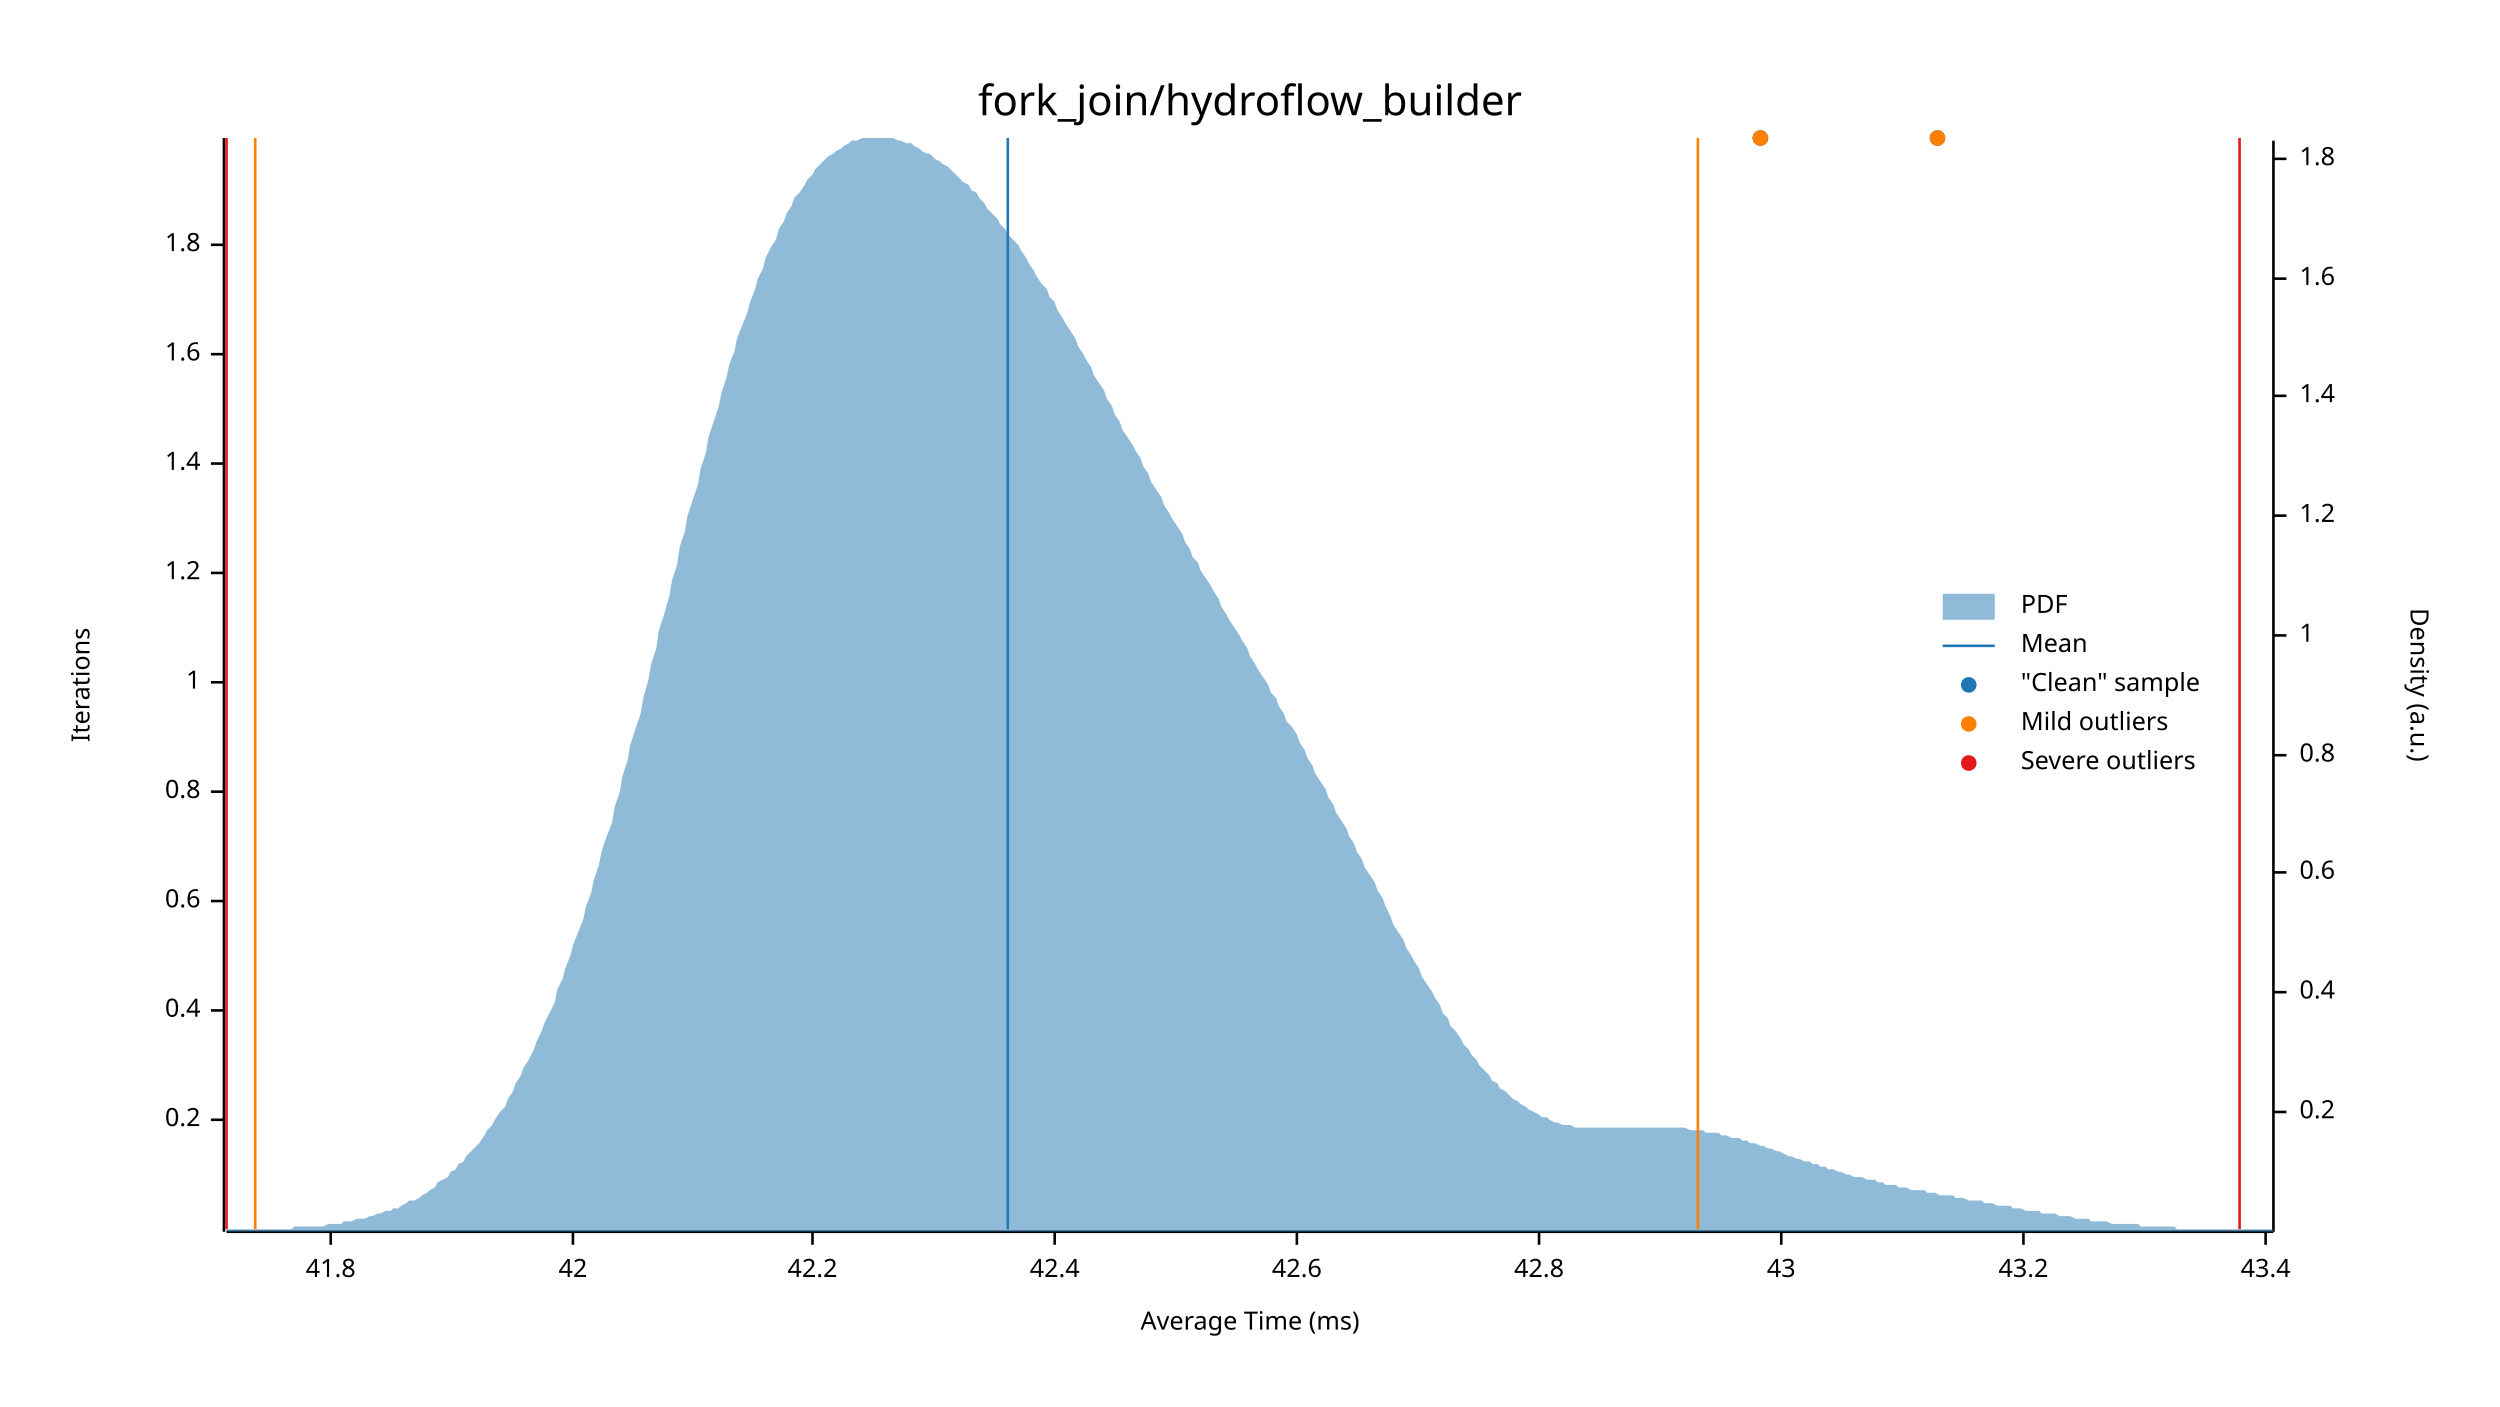
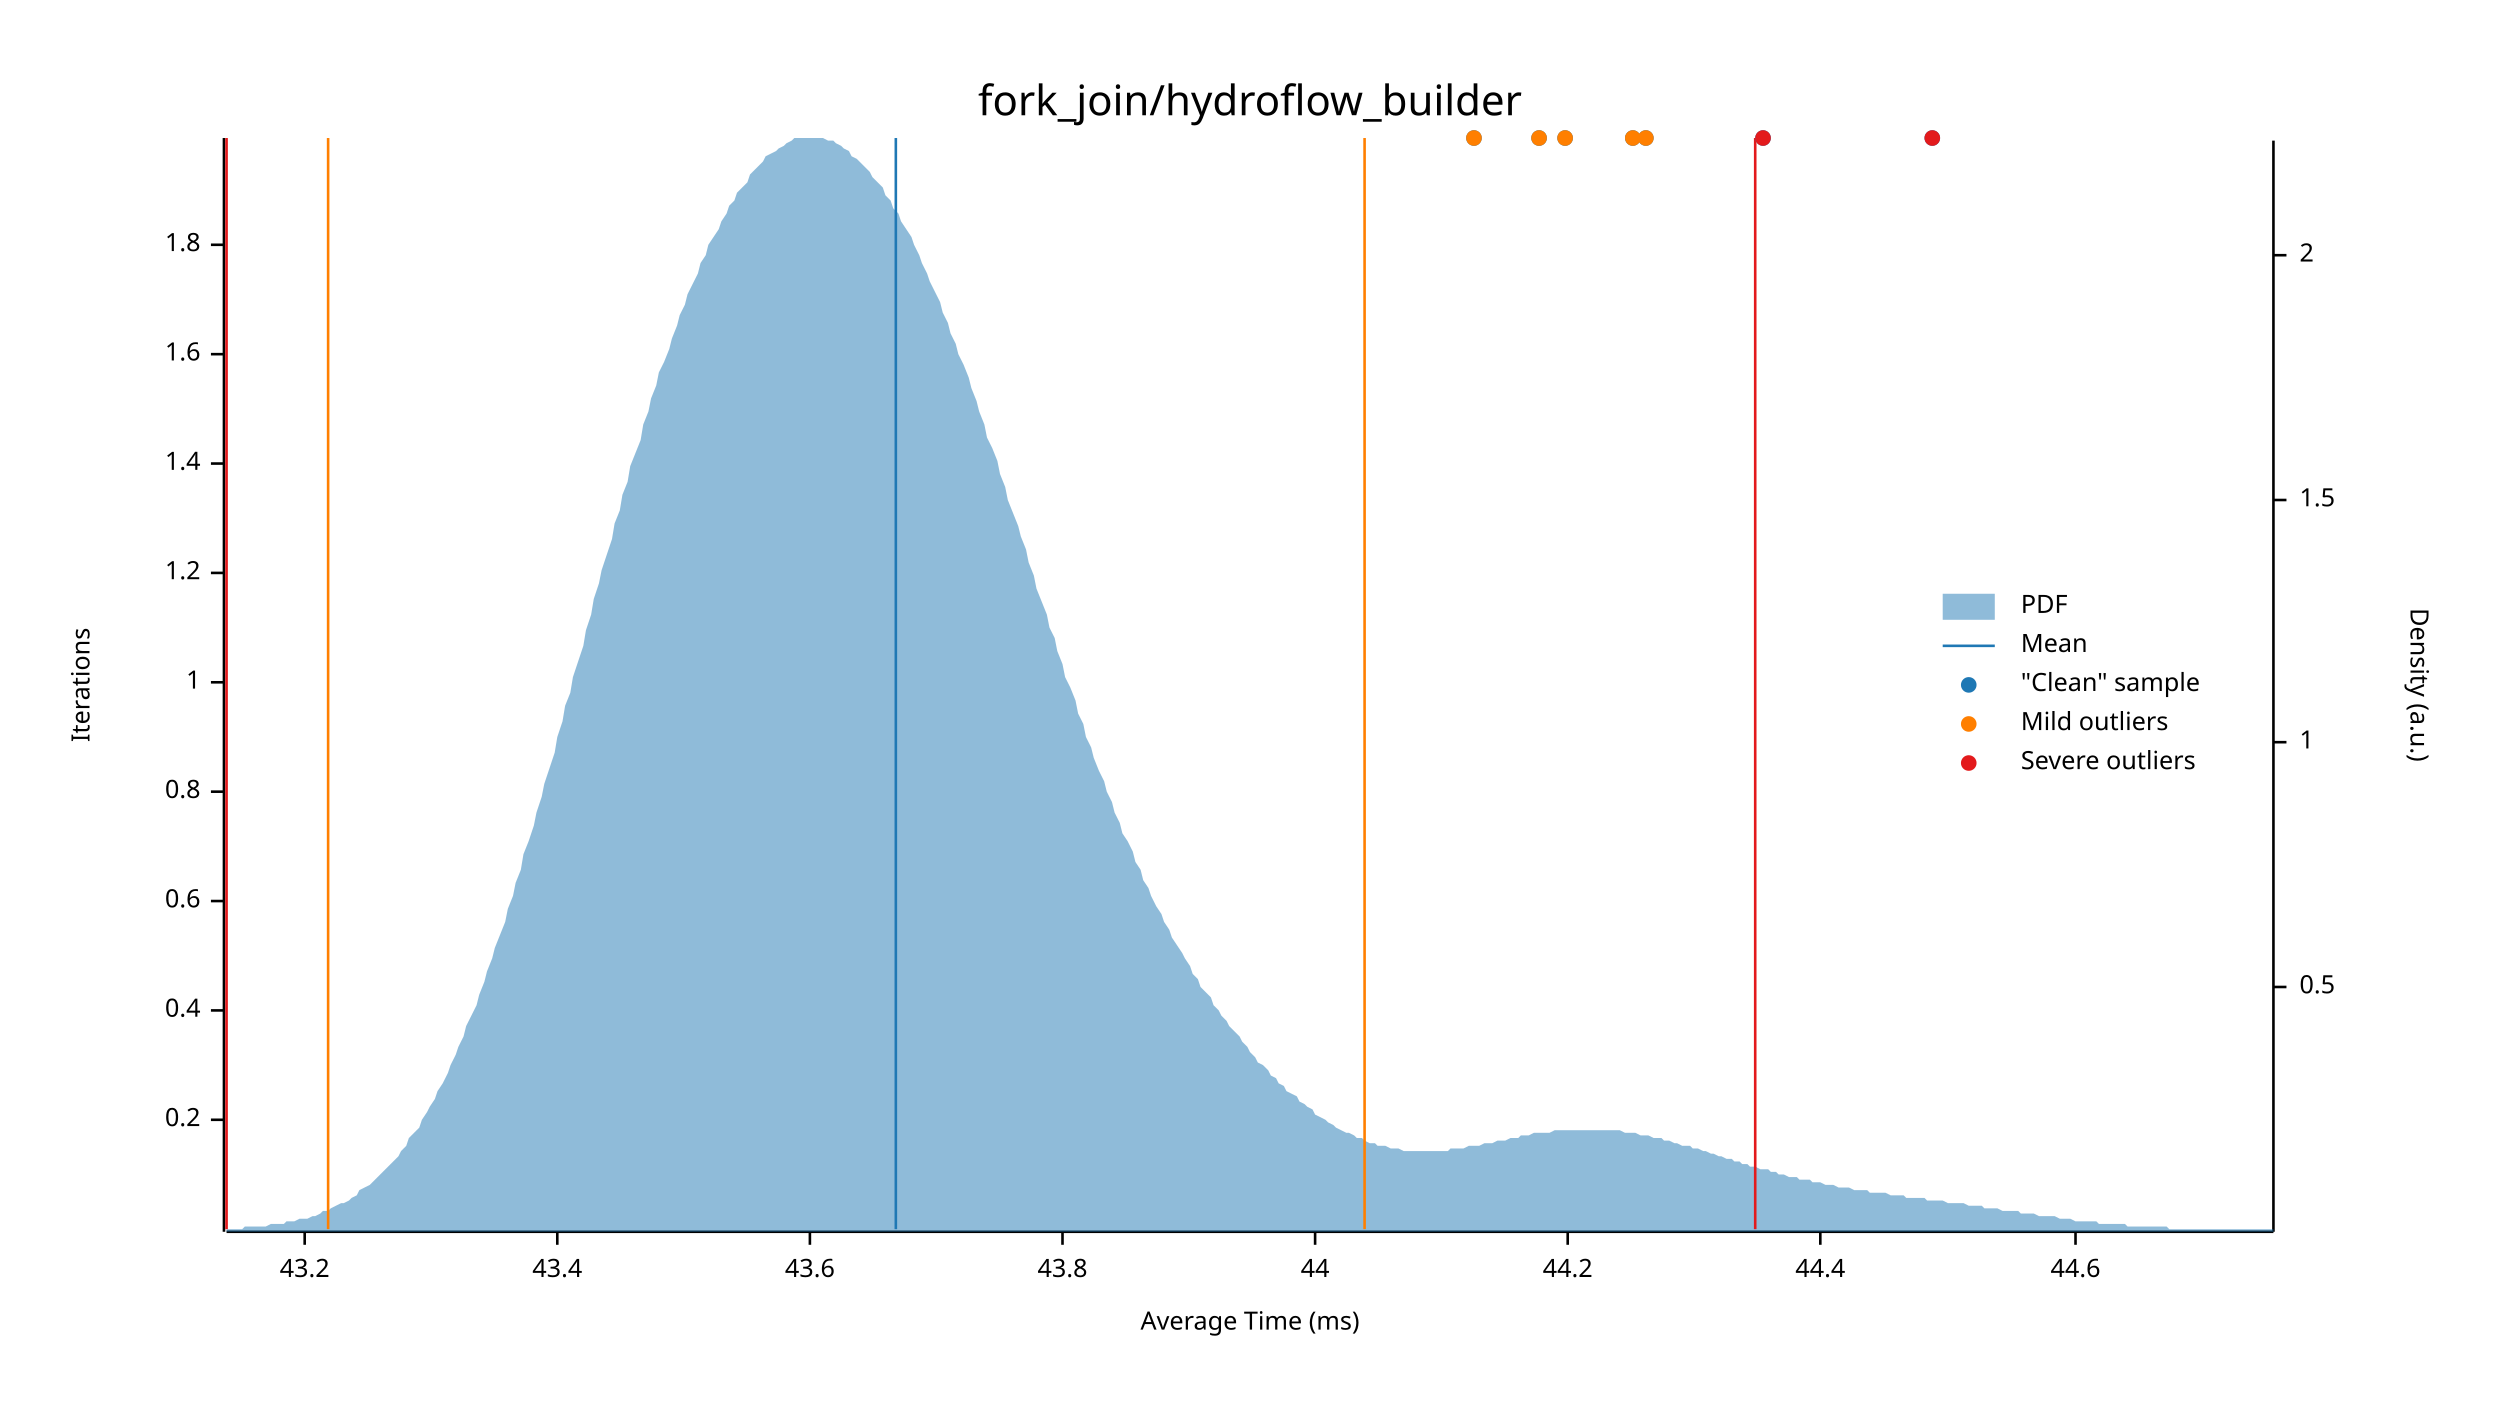
<svg xmlns="http://www.w3.org/2000/svg" width="960" height="540" viewBox="0 0 960 540">
  <text x="480" y="32" dy="0.76em" text-anchor="middle" font-family="sans-serif" font-size="16.129" opacity="1" fill="#000000">
fork_join/hydroflow_builder
</text>
  <text x="27" y="263" dy="0.76em" text-anchor="middle" font-family="sans-serif" font-size="9.677" opacity="1" fill="#000000" transform="rotate(270, 27, 263)">
Iterations
</text>
  <text x="480" y="513" dy="-0.5ex" text-anchor="middle" font-family="sans-serif" font-size="9.677" opacity="1" fill="#000000">
Average Time (ms)
</text>
  <polyline fill="none" opacity="1" stroke="#000000" stroke-width="1" points="86,53 86,473 " />
  <text x="77" y="430" dy="0.5ex" text-anchor="end" font-family="sans-serif" font-size="9.677" opacity="1" fill="#000000">
0.2
</text>
  <polyline fill="none" opacity="1" stroke="#000000" stroke-width="1" points="81,430 86,430 " />
  <text x="77" y="388" dy="0.5ex" text-anchor="end" font-family="sans-serif" font-size="9.677" opacity="1" fill="#000000">
0.4
</text>
  <polyline fill="none" opacity="1" stroke="#000000" stroke-width="1" points="81,388 86,388 " />
  <text x="77" y="346" dy="0.5ex" text-anchor="end" font-family="sans-serif" font-size="9.677" opacity="1" fill="#000000">
0.6
</text>
  <polyline fill="none" opacity="1" stroke="#000000" stroke-width="1" points="81,346 86,346 " />
  <text x="77" y="304" dy="0.5ex" text-anchor="end" font-family="sans-serif" font-size="9.677" opacity="1" fill="#000000">
0.8
</text>
  <polyline fill="none" opacity="1" stroke="#000000" stroke-width="1" points="81,304 86,304 " />
  <text x="77" y="262" dy="0.5ex" text-anchor="end" font-family="sans-serif" font-size="9.677" opacity="1" fill="#000000">
1
</text>
  <polyline fill="none" opacity="1" stroke="#000000" stroke-width="1" points="81,262 86,262 " />
  <text x="77" y="220" dy="0.5ex" text-anchor="end" font-family="sans-serif" font-size="9.677" opacity="1" fill="#000000">
1.2
</text>
  <polyline fill="none" opacity="1" stroke="#000000" stroke-width="1" points="81,220 86,220 " />
  <text x="77" y="178" dy="0.5ex" text-anchor="end" font-family="sans-serif" font-size="9.677" opacity="1" fill="#000000">
1.4
</text>
  <polyline fill="none" opacity="1" stroke="#000000" stroke-width="1" points="81,178 86,178 " />
  <text x="77" y="136" dy="0.5ex" text-anchor="end" font-family="sans-serif" font-size="9.677" opacity="1" fill="#000000">
1.6
</text>
  <polyline fill="none" opacity="1" stroke="#000000" stroke-width="1" points="81,136 86,136 " />
  <text x="77" y="94" dy="0.5ex" text-anchor="end" font-family="sans-serif" font-size="9.677" opacity="1" fill="#000000">
1.8
</text>
  <polyline fill="none" opacity="1" stroke="#000000" stroke-width="1" points="81,94 86,94 " />
  <polyline fill="none" opacity="1" stroke="#000000" stroke-width="1" points="87,473 873,473 " />
-   <text x="127" y="483" dy="0.76em" text-anchor="middle" font-family="sans-serif" font-size="9.677" opacity="1" fill="#000000">
- 41.8
- </text>
-   <polyline fill="none" opacity="1" stroke="#000000" stroke-width="1" points="127,473 127,478 " />
-   <text x="220" y="483" dy="0.76em" text-anchor="middle" font-family="sans-serif" font-size="9.677" opacity="1" fill="#000000">
- 42
- </text>
-   <polyline fill="none" opacity="1" stroke="#000000" stroke-width="1" points="220,473 220,478 " />
-   <text x="312" y="483" dy="0.76em" text-anchor="middle" font-family="sans-serif" font-size="9.677" opacity="1" fill="#000000">
- 42.2
- </text>
-   <polyline fill="none" opacity="1" stroke="#000000" stroke-width="1" points="312,473 312,478 " />
-   <text x="405" y="483" dy="0.76em" text-anchor="middle" font-family="sans-serif" font-size="9.677" opacity="1" fill="#000000">
- 42.4
- </text>
-   <polyline fill="none" opacity="1" stroke="#000000" stroke-width="1" points="405,473 405,478 " />
-   <text x="498" y="483" dy="0.76em" text-anchor="middle" font-family="sans-serif" font-size="9.677" opacity="1" fill="#000000">
- 42.6
- </text>
-   <polyline fill="none" opacity="1" stroke="#000000" stroke-width="1" points="498,473 498,478 " />
-   <text x="591" y="483" dy="0.76em" text-anchor="middle" font-family="sans-serif" font-size="9.677" opacity="1" fill="#000000">
- 42.8
- </text>
-   <polyline fill="none" opacity="1" stroke="#000000" stroke-width="1" points="591,473 591,478 " />
-   <text x="684" y="483" dy="0.76em" text-anchor="middle" font-family="sans-serif" font-size="9.677" opacity="1" fill="#000000">
- 43
- </text>
-   <polyline fill="none" opacity="1" stroke="#000000" stroke-width="1" points="684,473 684,478 " />
-   <text x="777" y="483" dy="0.76em" text-anchor="middle" font-family="sans-serif" font-size="9.677" opacity="1" fill="#000000">
+   <text x="117" y="483" dy="0.76em" text-anchor="middle" font-family="sans-serif" font-size="9.677" opacity="1" fill="#000000">
43.2
</text>
-   <polyline fill="none" opacity="1" stroke="#000000" stroke-width="1" points="777,473 777,478 " />
-   <text x="870" y="483" dy="0.76em" text-anchor="middle" font-family="sans-serif" font-size="9.677" opacity="1" fill="#000000">
+   <polyline fill="none" opacity="1" stroke="#000000" stroke-width="1" points="117,473 117,478 " />
+   <text x="214" y="483" dy="0.76em" text-anchor="middle" font-family="sans-serif" font-size="9.677" opacity="1" fill="#000000">
43.4
</text>
-   <polyline fill="none" opacity="1" stroke="#000000" stroke-width="1" points="870,473 870,478 " />
+   <polyline fill="none" opacity="1" stroke="#000000" stroke-width="1" points="214,473 214,478 " />
+   <text x="311" y="483" dy="0.76em" text-anchor="middle" font-family="sans-serif" font-size="9.677" opacity="1" fill="#000000">
+ 43.6
+ </text>
+   <polyline fill="none" opacity="1" stroke="#000000" stroke-width="1" points="311,473 311,478 " />
+   <text x="408" y="483" dy="0.76em" text-anchor="middle" font-family="sans-serif" font-size="9.677" opacity="1" fill="#000000">
+ 43.8
+ </text>
+   <polyline fill="none" opacity="1" stroke="#000000" stroke-width="1" points="408,473 408,478 " />
+   <text x="505" y="483" dy="0.76em" text-anchor="middle" font-family="sans-serif" font-size="9.677" opacity="1" fill="#000000">
+ 44
+ </text>
+   <polyline fill="none" opacity="1" stroke="#000000" stroke-width="1" points="505,473 505,478 " />
+   <text x="602" y="483" dy="0.76em" text-anchor="middle" font-family="sans-serif" font-size="9.677" opacity="1" fill="#000000">
+ 44.2
+ </text>
+   <polyline fill="none" opacity="1" stroke="#000000" stroke-width="1" points="602,473 602,478 " />
+   <text x="699" y="483" dy="0.76em" text-anchor="middle" font-family="sans-serif" font-size="9.677" opacity="1" fill="#000000">
+ 44.4
+ </text>
+   <polyline fill="none" opacity="1" stroke="#000000" stroke-width="1" points="699,473 699,478 " />
+   <text x="797" y="483" dy="0.76em" text-anchor="middle" font-family="sans-serif" font-size="9.677" opacity="1" fill="#000000">
+ 44.6
+ </text>
+   <polyline fill="none" opacity="1" stroke="#000000" stroke-width="1" points="797,473 797,478 " />
  <text x="933" y="263" dy="0.76em" text-anchor="middle" font-family="sans-serif" font-size="9.677" opacity="1" fill="#000000" transform="rotate(90, 933, 263)">
Density (a.u.)
</text>
  <polyline fill="none" opacity="1" stroke="#000000" stroke-width="1" points="873,54 873,473 " />
-   <text x="883" y="427" dy="0.5ex" text-anchor="start" font-family="sans-serif" font-size="9.677" opacity="1" fill="#000000">
- 0.2
+   <text x="883" y="379" dy="0.5ex" text-anchor="start" font-family="sans-serif" font-size="9.677" opacity="1" fill="#000000">
+ 0.5
</text>
-   <polyline fill="none" opacity="1" stroke="#000000" stroke-width="1" points="873,427 878,427 " />
-   <text x="883" y="381" dy="0.5ex" text-anchor="start" font-family="sans-serif" font-size="9.677" opacity="1" fill="#000000">
- 0.4
- </text>
-   <polyline fill="none" opacity="1" stroke="#000000" stroke-width="1" points="873,381 878,381 " />
-   <text x="883" y="335" dy="0.5ex" text-anchor="start" font-family="sans-serif" font-size="9.677" opacity="1" fill="#000000">
- 0.6
- </text>
-   <polyline fill="none" opacity="1" stroke="#000000" stroke-width="1" points="873,335 878,335 " />
-   <text x="883" y="290" dy="0.5ex" text-anchor="start" font-family="sans-serif" font-size="9.677" opacity="1" fill="#000000">
- 0.8
- </text>
-   <polyline fill="none" opacity="1" stroke="#000000" stroke-width="1" points="873,290 878,290 " />
-   <text x="883" y="244" dy="0.5ex" text-anchor="start" font-family="sans-serif" font-size="9.677" opacity="1" fill="#000000">
+   <polyline fill="none" opacity="1" stroke="#000000" stroke-width="1" points="873,379 878,379 " />
+   <text x="883" y="285" dy="0.5ex" text-anchor="start" font-family="sans-serif" font-size="9.677" opacity="1" fill="#000000">
1
</text>
-   <polyline fill="none" opacity="1" stroke="#000000" stroke-width="1" points="873,244 878,244 " />
-   <text x="883" y="198" dy="0.5ex" text-anchor="start" font-family="sans-serif" font-size="9.677" opacity="1" fill="#000000">
- 1.2
+   <polyline fill="none" opacity="1" stroke="#000000" stroke-width="1" points="873,285 878,285 " />
+   <text x="883" y="192" dy="0.5ex" text-anchor="start" font-family="sans-serif" font-size="9.677" opacity="1" fill="#000000">
+ 1.5
</text>
-   <polyline fill="none" opacity="1" stroke="#000000" stroke-width="1" points="873,198 878,198 " />
-   <text x="883" y="152" dy="0.5ex" text-anchor="start" font-family="sans-serif" font-size="9.677" opacity="1" fill="#000000">
- 1.4
+   <polyline fill="none" opacity="1" stroke="#000000" stroke-width="1" points="873,192 878,192 " />
+   <text x="883" y="98" dy="0.5ex" text-anchor="start" font-family="sans-serif" font-size="9.677" opacity="1" fill="#000000">
+ 2
</text>
-   <polyline fill="none" opacity="1" stroke="#000000" stroke-width="1" points="873,152 878,152 " />
-   <text x="883" y="107" dy="0.5ex" text-anchor="start" font-family="sans-serif" font-size="9.677" opacity="1" fill="#000000">
- 1.6
- </text>
-   <polyline fill="none" opacity="1" stroke="#000000" stroke-width="1" points="873,107 878,107 " />
-   <text x="883" y="61" dy="0.5ex" text-anchor="start" font-family="sans-serif" font-size="9.677" opacity="1" fill="#000000">
- 1.8
- </text>
-   <polyline fill="none" opacity="1" stroke="#000000" stroke-width="1" points="873,61 878,61 " />
-   <polygon opacity="0.5" fill="#1F78B4" points="87,472 88,472 90,472 91,472 93,472 94,472 96,472 98,472 99,472 101,472 102,472 104,472 105,472 107,472 109,472 110,472 112,472 113,471 115,471 116,471 118,471 120,471 121,471 123,471 124,471 126,470 127,470 129,470 131,470 132,469 134,469 135,469 137,468 138,468 140,468 142,467 143,467 145,466 146,466 148,465 150,465 151,464 153,464 154,463 156,462 157,461 159,461 161,460 162,459 164,458 165,457 167,456 168,454 170,453 172,452 173,450 175,449 176,447 178,446 179,444 181,442 183,440 184,439 186,436 187,434 189,432 190,430 192,427 194,425 195,422 197,419 198,416 200,413 201,410 203,407 205,403 206,400 208,396 209,393 211,389 213,385 214,380 216,376 217,372 219,367 220,363 222,358 224,353 225,348 227,343 228,338 230,332 231,327 233,321 235,316 236,310 238,304 239,298 241,292 242,286 244,280 246,274 247,268 249,261 250,255 252,249 253,242 255,236 257,229 258,223 260,217 261,210 263,204 264,198 266,192 268,186 269,180 271,174 272,168 274,162 276,156 277,151 279,145 280,140 282,135 283,130 285,125 287,120 288,116 290,111 291,107 293,103 294,99 296,95 298,92 299,88 301,85 302,82 304,79 305,76 307,74 309,71 310,69 312,67 313,65 315,63 316,62 318,60 320,59 321,58 323,57 324,56 326,55 327,54 329,54 331,53 332,53 334,53 335,53 337,53 339,53 340,53 342,53 343,53 345,54 346,54 348,55 350,55 351,56 353,57 354,58 356,59 357,59 359,61 361,62 362,63 364,64 365,65 367,67 368,68 370,70 372,71 373,73 375,74 376,76 378,78 379,80 381,82 383,84 384,86 386,88 387,90 389,92 391,94 392,96 394,99 395,101 397,104 398,106 400,109 402,111 403,114 405,116 406,119 408,122 409,124 411,127 413,130 414,133 416,136 417,138 419,141 420,144 422,147 424,150 425,153 427,156 428,159 430,162 431,165 433,168 435,171 436,173 438,176 439,179 441,182 442,185 444,188 446,191 447,194 449,197 450,199 452,202 454,205 455,208 457,211 458,214 460,216 461,219 463,222 465,225 466,227 468,230 469,233 471,236 472,238 474,241 476,244 477,246 479,249 480,252 482,255 483,257 485,260 487,263 488,266 490,268 491,271 493,274 494,277 496,279 498,282 499,285 501,288 502,291 504,294 505,297 507,300 509,303 510,306 512,309 513,312 515,315 517,318 518,321 520,324 521,327 523,330 524,333 526,336 528,339 529,342 531,345 532,348 534,352 535,355 537,358 539,361 540,364 542,367 543,369 545,372 546,375 548,378 550,381 551,383 553,386 554,389 556,391 557,394 559,396 561,399 562,401 564,403 565,405 567,407 568,409 570,411 572,413 573,415 575,416 576,418 578,419 580,421 581,422 583,423 584,424 586,425 587,426 589,427 591,428 592,429 594,429 595,430 597,431 598,431 600,432 602,432 603,432 605,433 606,433 608,433 609,433 611,433 613,433 614,433 616,433 617,433 619,433 620,433 622,433 624,433 625,433 627,433 628,433 630,433 632,433 633,433 635,433 636,433 638,433 639,433 641,433 643,433 644,433 646,433 647,433 649,434 650,434 652,434 654,434 655,435 657,435 658,435 660,435 661,436 663,436 665,437 666,437 668,437 669,438 671,438 672,439 674,439 676,440 677,440 679,441 680,441 682,442 683,442 685,443 687,444 688,444 690,445 691,445 693,446 695,446 696,447 698,447 699,448 701,448 702,449 704,449 706,450 707,450 709,451 710,451 712,452 713,452 715,452 717,453 718,453 720,453 721,454 723,454 724,455 726,455 728,455 729,456 731,456 732,456 734,457 735,457 737,457 739,457 740,458 742,458 743,458 745,459 746,459 748,459 750,459 751,460 753,460 754,460 756,461 758,461 759,461 761,461 762,462 764,462 765,462 767,463 769,463 770,463 772,463 773,464 775,464 776,464 778,465 780,465 781,465 783,465 784,466 786,466 787,466 789,466 791,467 792,467 794,467 795,467 797,468 798,468 800,468 802,468 803,469 805,469 806,469 808,469 809,469 811,470 813,470 814,470 816,470 817,470 819,470 821,470 822,471 824,471 825,471 827,471 828,471 830,471 832,471 833,471 835,471 836,472 838,472 839,472 841,472 843,472 844,472 846,472 847,472 849,472 850,472 852,472 854,472 855,472 857,472 858,472 860,472 861,472 863,472 865,472 866,472 868,472 869,472 871,472 873,472 873,473 87,473 " />
-   <polyline fill="none" opacity="1" stroke="#1F78B4" stroke-width="1" points="387,472 387,53 " />
-   <polyline fill="none" opacity="1" stroke="#FF7F00" stroke-width="1" points="98,472 98,53 " />
-   <polyline fill="none" opacity="1" stroke="#FF7F00" stroke-width="1" points="652,472 652,53 " />
+   <polyline fill="none" opacity="1" stroke="#000000" stroke-width="1" points="873,98 878,98 " />
+   <polygon opacity="0.5" fill="#1F78B4" points="87,472 88,472 90,472 91,472 93,472 94,471 96,471 98,471 99,471 101,471 102,471 104,470 105,470 107,470 109,470 110,469 112,469 113,469 115,468 116,468 118,468 120,467 121,467 123,466 124,465 126,465 127,464 129,463 131,462 132,462 134,461 135,460 137,459 138,457 140,456 142,455 143,454 145,452 146,451 148,449 150,447 151,446 153,444 154,442 156,440 157,437 159,435 161,433 162,430 164,427 165,425 167,422 168,419 170,416 172,412 173,409 175,405 176,402 178,398 179,394 181,390 183,386 184,382 186,377 187,373 189,368 190,364 192,359 194,354 195,349 197,344 198,339 200,334 201,328 203,323 205,317 206,312 208,306 209,301 211,295 213,289 214,283 216,277 217,271 219,266 220,260 222,254 224,248 225,242 227,236 228,230 230,224 231,219 233,213 235,207 236,201 238,196 239,190 241,185 242,179 244,174 246,169 247,163 249,158 250,153 252,148 253,143 255,139 257,134 258,130 260,125 261,121 263,117 264,113 266,109 268,105 269,101 271,98 272,94 274,91 276,88 277,85 279,82 280,79 282,77 283,74 285,72 287,70 288,67 290,65 291,64 293,62 294,60 296,59 298,58 299,57 301,56 302,55 304,54 305,53 307,53 309,53 310,53 312,53 313,53 315,53 316,53 318,54 320,54 321,55 323,56 324,57 326,58 327,60 329,61 331,63 332,64 334,66 335,68 337,70 339,72 340,75 342,77 343,80 345,82 346,85 348,88 350,91 351,94 353,98 354,101 356,105 357,108 359,112 361,116 362,120 364,124 365,128 367,132 368,136 370,140 372,145 373,149 375,154 376,158 378,163 379,168 381,172 383,177 384,182 386,187 387,192 389,197 391,202 392,206 394,211 395,216 397,221 398,226 400,231 402,236 403,241 405,245 406,250 408,255 409,260 411,264 413,269 414,274 416,278 417,283 419,287 420,291 422,296 424,300 425,304 427,308 428,312 430,316 431,320 433,323 435,327 436,331 438,334 439,338 441,341 442,344 444,348 446,351 447,354 449,357 450,360 452,363 454,366 455,368 457,371 458,374 460,376 461,379 463,381 465,383 466,386 468,388 469,390 471,392 472,394 474,396 476,398 477,400 479,402 480,404 482,406 483,408 485,409 487,411 488,413 490,414 491,416 493,417 494,419 496,420 498,421 499,423 501,424 502,425 504,426 505,428 507,429 509,430 510,431 512,432 513,433 515,434 517,435 518,435 520,436 521,437 523,437 524,438 526,439 528,439 529,440 531,440 532,440 534,441 535,441 537,441 539,442 540,442 542,442 543,442 545,442 546,442 548,442 550,442 551,442 553,442 554,442 556,442 557,441 559,441 561,441 562,441 564,440 565,440 567,440 568,440 570,439 572,439 573,439 575,438 576,438 578,438 580,437 581,437 583,437 584,436 586,436 587,436 589,435 591,435 592,435 594,435 595,435 597,434 598,434 600,434 602,434 603,434 605,434 606,434 608,434 609,434 611,434 613,434 614,434 616,434 617,434 619,434 620,434 622,434 624,435 625,435 627,435 628,435 630,436 632,436 633,436 635,437 636,437 638,437 639,438 641,438 643,439 644,439 646,440 647,440 649,440 650,441 652,441 654,442 655,442 657,443 658,443 660,444 661,444 663,445 665,445 666,446 668,446 669,447 671,447 672,448 674,448 676,449 677,449 679,449 680,450 682,450 683,451 685,451 687,452 688,452 690,452 691,453 693,453 695,453 696,454 698,454 699,454 701,455 702,455 704,455 706,456 707,456 709,456 710,456 712,457 713,457 715,457 717,457 718,458 720,458 721,458 723,458 724,458 726,459 728,459 729,459 731,459 732,460 734,460 735,460 737,460 739,460 740,461 742,461 743,461 745,461 746,461 748,462 750,462 751,462 753,462 754,462 756,463 758,463 759,463 761,463 762,464 764,464 765,464 767,464 769,465 770,465 772,465 773,465 775,465 776,466 778,466 780,466 781,466 783,467 784,467 786,467 787,467 789,467 791,468 792,468 794,468 795,468 797,469 798,469 800,469 802,469 803,469 805,469 806,470 808,470 809,470 811,470 813,470 814,470 816,470 817,471 819,471 821,471 822,471 824,471 825,471 827,471 828,471 830,471 832,471 833,472 835,472 836,472 838,472 839,472 841,472 843,472 844,472 846,472 847,472 849,472 850,472 852,472 854,472 855,472 857,472 858,472 860,472 861,472 863,472 865,472 866,472 868,472 869,472 871,472 873,472 873,473 87,473 " />
+   <polyline fill="none" opacity="1" stroke="#1F78B4" stroke-width="1" points="344,472 344,53 " />
+   <polyline fill="none" opacity="1" stroke="#FF7F00" stroke-width="1" points="126,472 126,53 " />
+   <polyline fill="none" opacity="1" stroke="#FF7F00" stroke-width="1" points="524,472 524,53 " />
  <polyline fill="none" opacity="1" stroke="#E31A1C" stroke-width="1" points="87,472 87,53 " />
-   <polyline fill="none" opacity="1" stroke="#E31A1C" stroke-width="1" points="860,472 860,53 " />
-   <circle cx="744" cy="53" r="3" opacity="1" fill="#1F78B4" stroke="none" stroke-width="1" />
-   <circle cx="676" cy="53" r="3" opacity="1" fill="#1F78B4" stroke="none" stroke-width="1" />
-   <circle cx="744" cy="53" r="3" opacity="1" fill="#FF7F00" stroke="none" stroke-width="1" />
-   <circle cx="676" cy="53" r="3" opacity="1" fill="#FF7F00" stroke="none" stroke-width="1" />
+   <polyline fill="none" opacity="1" stroke="#E31A1C" stroke-width="1" points="674,472 674,53 " />
+   <circle cx="566" cy="53" r="3" opacity="1" fill="#1F78B4" stroke="none" stroke-width="1" />
+   <circle cx="601" cy="53" r="3" opacity="1" fill="#1F78B4" stroke="none" stroke-width="1" />
+   <circle cx="632" cy="53" r="3" opacity="1" fill="#1F78B4" stroke="none" stroke-width="1" />
+   <circle cx="627" cy="53" r="3" opacity="1" fill="#1F78B4" stroke="none" stroke-width="1" />
+   <circle cx="742" cy="53" r="3" opacity="1" fill="#1F78B4" stroke="none" stroke-width="1" />
+   <circle cx="591" cy="53" r="3" opacity="1" fill="#1F78B4" stroke="none" stroke-width="1" />
+   <circle cx="677" cy="53" r="3" opacity="1" fill="#1F78B4" stroke="none" stroke-width="1" />
+   <circle cx="566" cy="53" r="3" opacity="1" fill="#FF7F00" stroke="none" stroke-width="1" />
+   <circle cx="601" cy="53" r="3" opacity="1" fill="#FF7F00" stroke="none" stroke-width="1" />
+   <circle cx="632" cy="53" r="3" opacity="1" fill="#FF7F00" stroke="none" stroke-width="1" />
+   <circle cx="627" cy="53" r="3" opacity="1" fill="#FF7F00" stroke="none" stroke-width="1" />
+   <circle cx="591" cy="53" r="3" opacity="1" fill="#FF7F00" stroke="none" stroke-width="1" />
+   <circle cx="742" cy="53" r="3" opacity="1" fill="#E31A1C" stroke="none" stroke-width="1" />
+   <circle cx="677" cy="53" r="3" opacity="1" fill="#E31A1C" stroke="none" stroke-width="1" />
  <text x="776" y="228" dy="0.76em" text-anchor="start" font-family="sans-serif" font-size="9.677" opacity="1" fill="#000000">
PDF
</text>
  <text x="776" y="243" dy="0.76em" text-anchor="start" font-family="sans-serif" font-size="9.677" opacity="1" fill="#000000">
Mean
</text>
  <text x="776" y="258" dy="0.76em" text-anchor="start" font-family="sans-serif" font-size="9.677" opacity="1" fill="#000000">
"Clean" sample
</text>
  <text x="776" y="273" dy="0.76em" text-anchor="start" font-family="sans-serif" font-size="9.677" opacity="1" fill="#000000">
Mild outliers
</text>
  <text x="776" y="288" dy="0.76em" text-anchor="start" font-family="sans-serif" font-size="9.677" opacity="1" fill="#000000">
Severe outliers
</text>
  <rect x="746" y="228" width="20" height="10" opacity="0.5" fill="#1F78B4" stroke="none" />
  <polyline fill="none" opacity="1" stroke="#1F78B4" stroke-width="1" points="746,248 766,248 " />
  <circle cx="756" cy="263" r="3" opacity="1" fill="#1F78B4" stroke="none" stroke-width="1" />
  <circle cx="756" cy="278" r="3" opacity="1" fill="#FF7F00" stroke="none" stroke-width="1" />
  <circle cx="756" cy="293" r="3" opacity="1" fill="#E31A1C" stroke="none" stroke-width="1" />
</svg>
